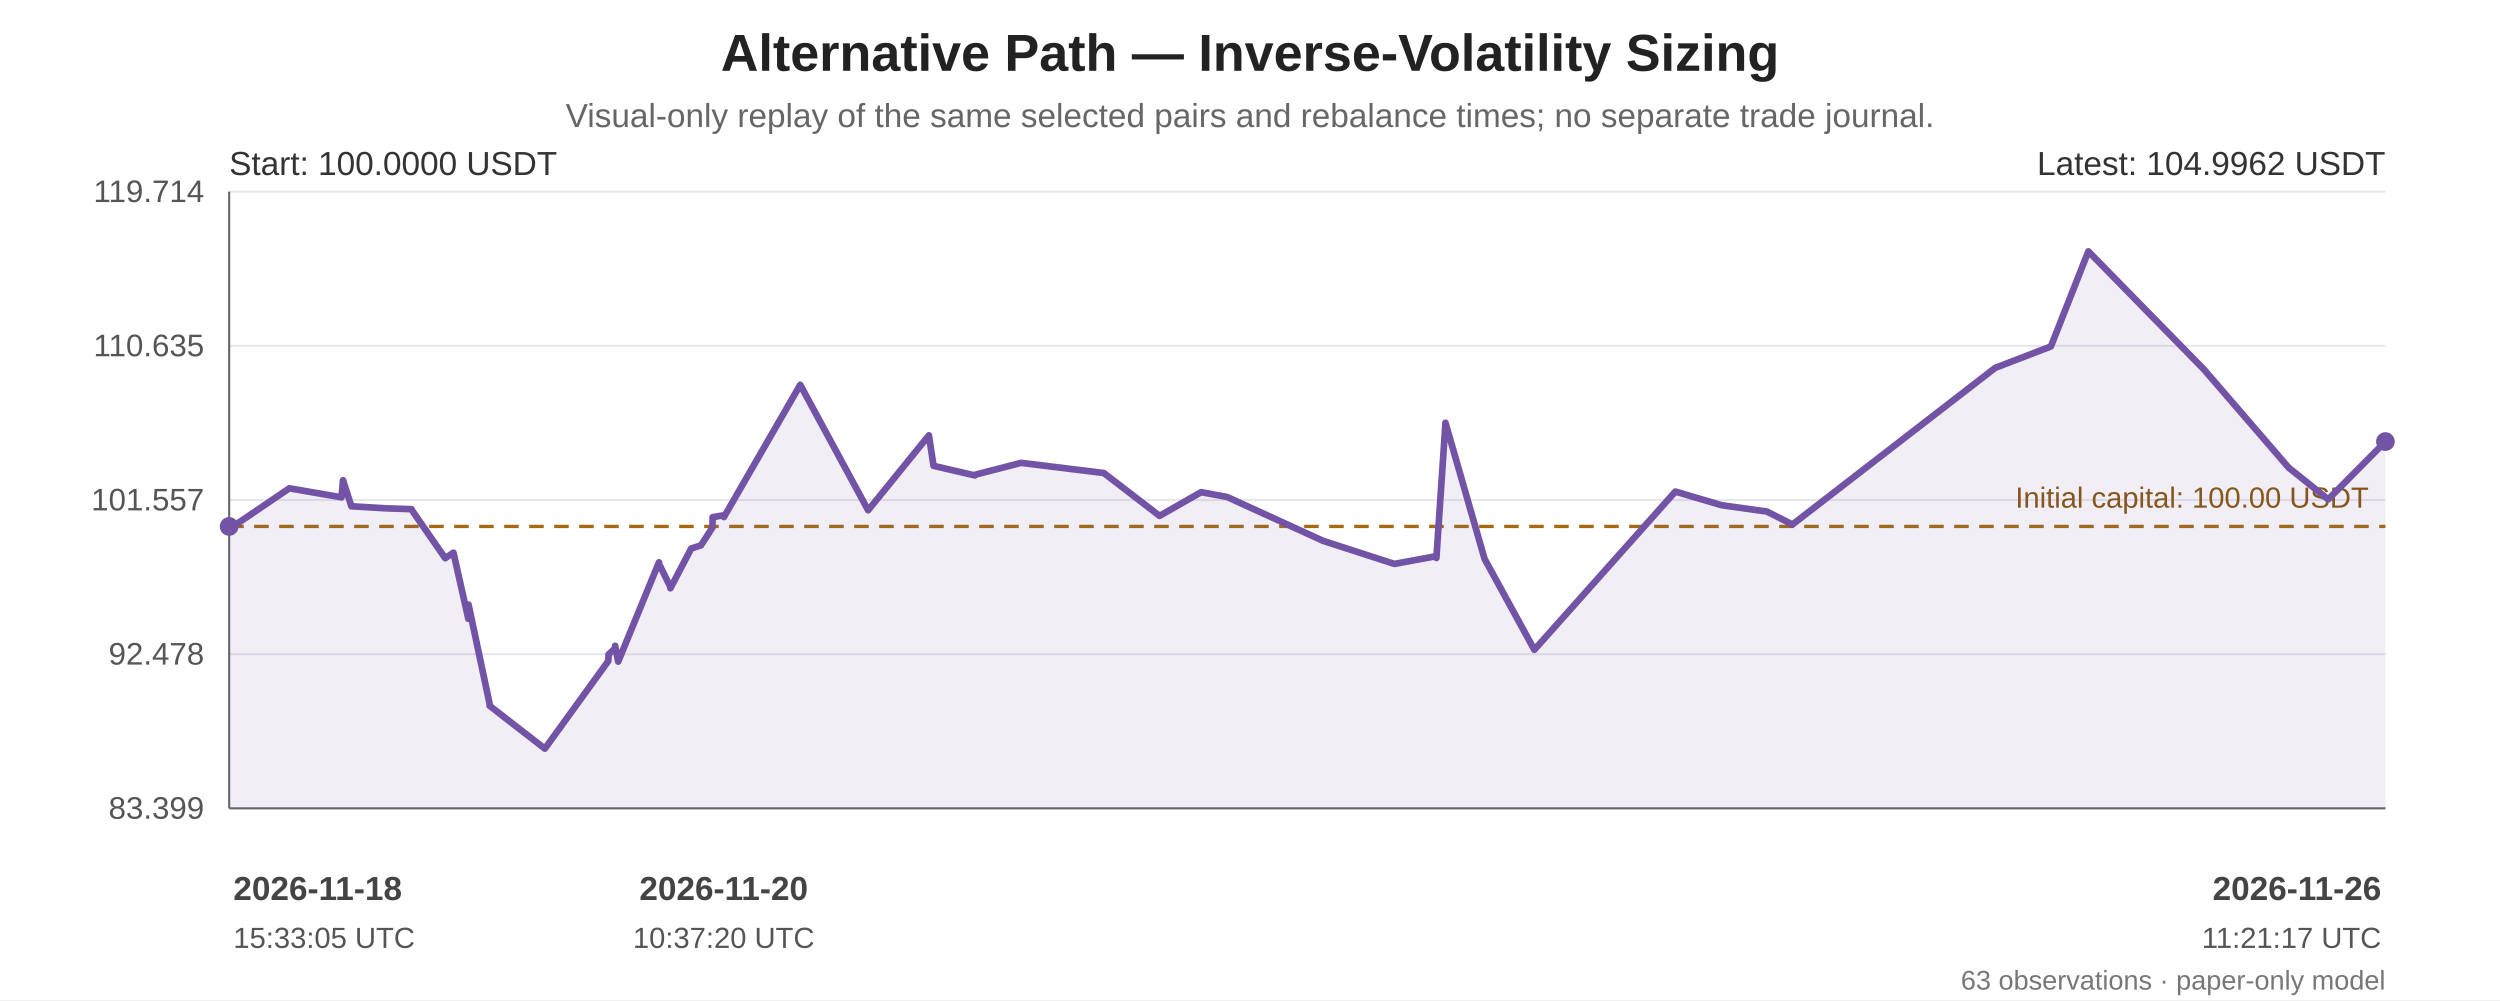
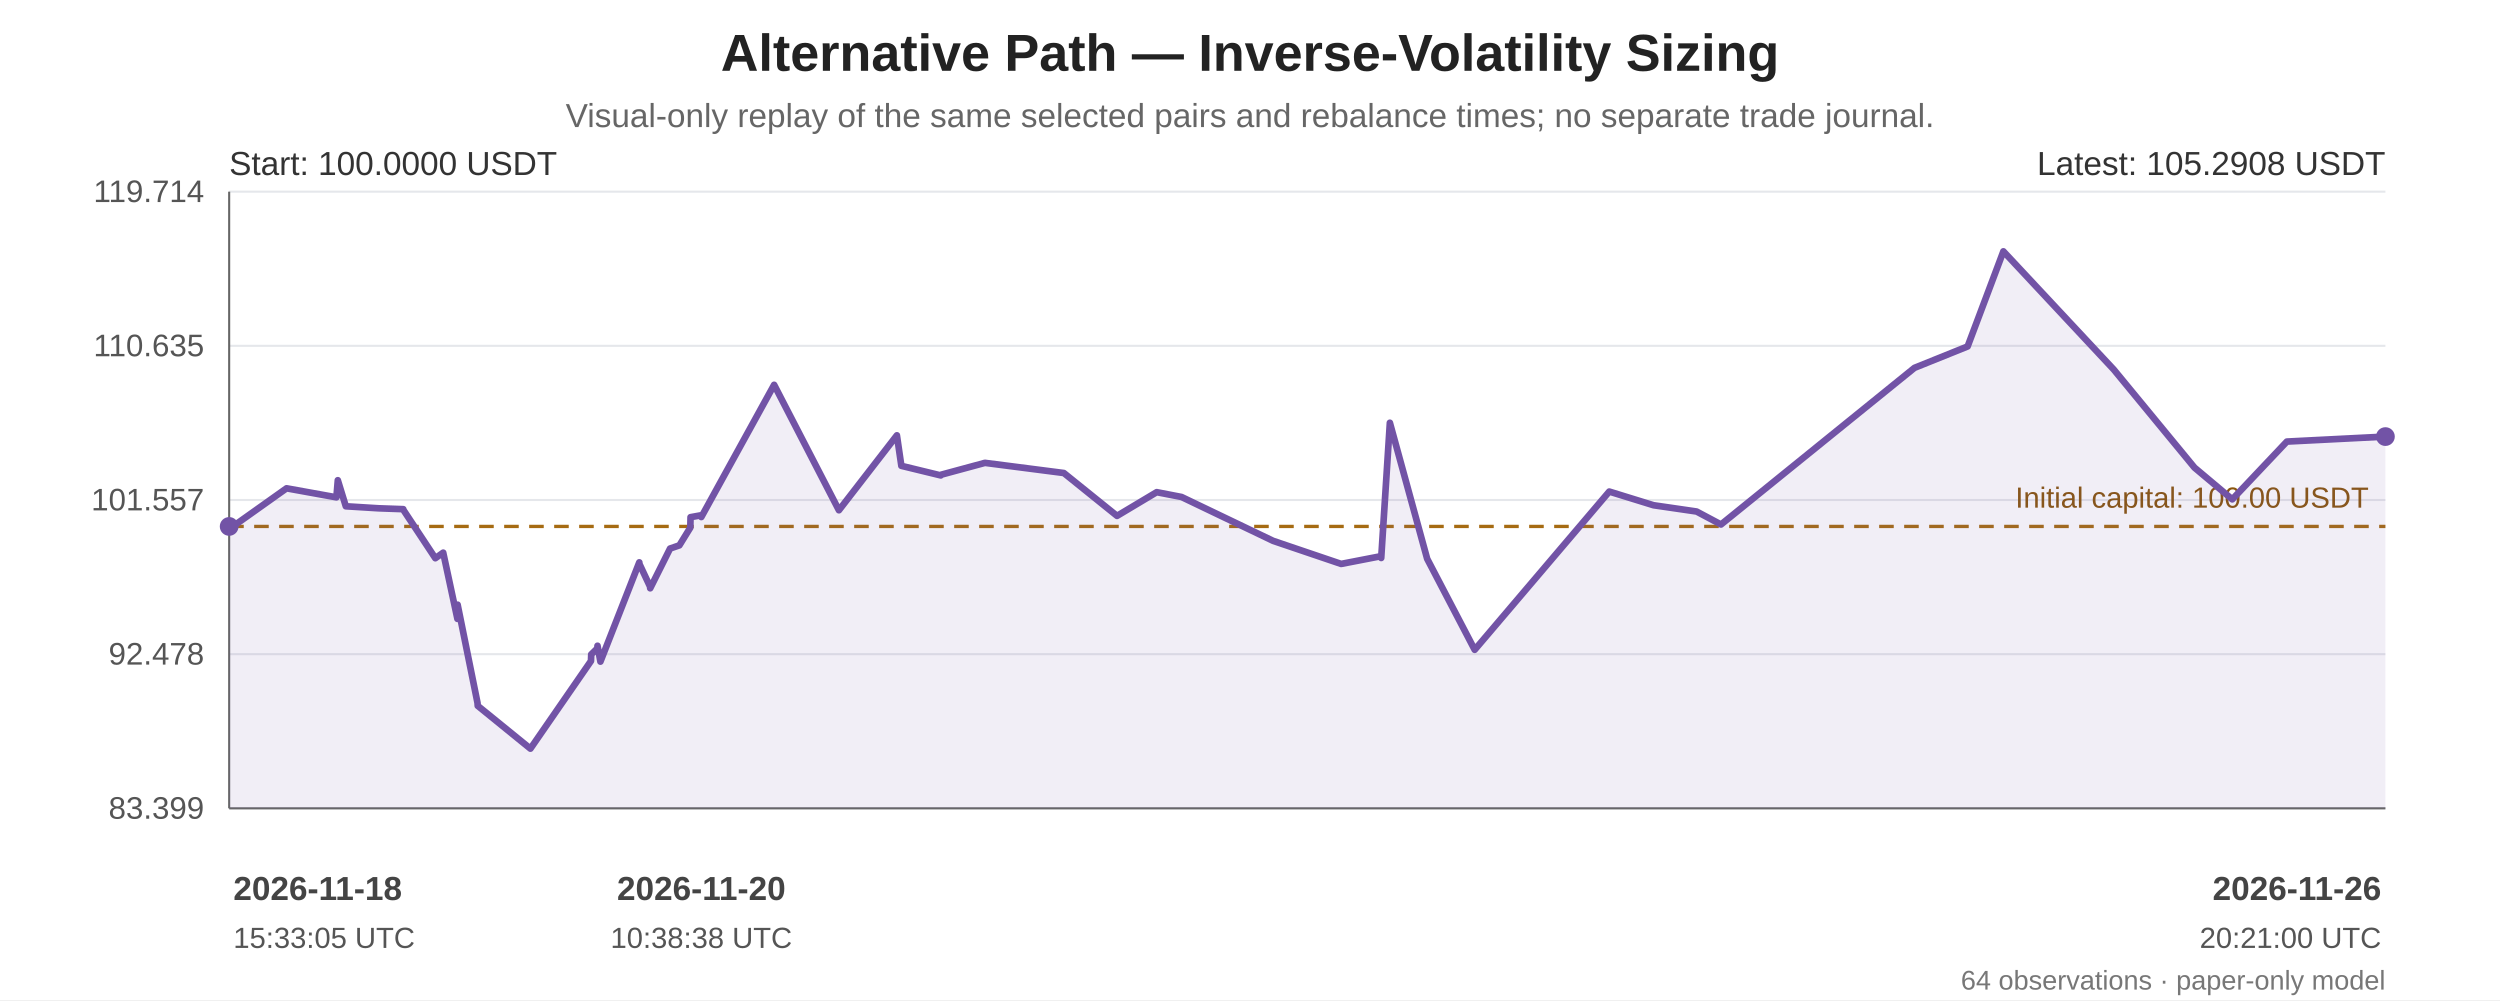
<svg xmlns="http://www.w3.org/2000/svg" width="1200" height="480" viewBox="0 0 1200 480" role="img" aria-labelledby="chart-title chart-desc">
  <rect width="100%" height="100%" fill="#ffffff" />
  <g font-family="Arial, sans-serif" fill="#222">
    <text x="600.0" y="34" font-size="25" font-weight="bold" text-anchor="middle">Alternative Path — Inverse-Volatility Sizing</text>
    <text x="600.0" y="61" font-size="16" fill="#666" text-anchor="middle">Visual-only replay of the same selected pairs and rebalance times; no separate trade journal.</text>
    <line x1="110" y1="92.00" x2="1145" y2="92.00" stroke="#e5e7eb" stroke-width="1" />
    <text x="98" y="97.00" text-anchor="end" font-size="15" fill="#555">119.714</text>
    <line x1="110" y1="166.00" x2="1145" y2="166.00" stroke="#e5e7eb" stroke-width="1" />
    <text x="98" y="171.00" text-anchor="end" font-size="15" fill="#555">110.635</text>
    <line x1="110" y1="240.00" x2="1145" y2="240.00" stroke="#e5e7eb" stroke-width="1" />
    <text x="98" y="245.00" text-anchor="end" font-size="15" fill="#555">101.557</text>
    <line x1="110" y1="314.00" x2="1145" y2="314.00" stroke="#e5e7eb" stroke-width="1" />
    <text x="98" y="319.00" text-anchor="end" font-size="15" fill="#555">92.478</text>
    <line x1="110" y1="388.00" x2="1145" y2="388.00" stroke="#e5e7eb" stroke-width="1" />
    <text x="98" y="393.00" text-anchor="end" font-size="15" fill="#555">83.399</text>
    <line x1="110" y1="92" x2="110" y2="388" stroke="#666" />
    <line x1="110" y1="388" x2="1145" y2="388" stroke="#666" />
    <line x1="110" y1="252.69" x2="1145" y2="252.69" stroke="#a66b12" stroke-width="1.6" stroke-dasharray="7 5" />
    <text x="1137" y="243.69" text-anchor="end" font-size="14" fill="#8a560e">Initial capital: 100.00 USDT</text>
-     <polygon points="110.00,252.69 110.00,253.33 110.11,253.89 138.87,234.39 163.93,238.72 164.65,230.51 168.67,243.01 185.12,243.98 197.57,244.40 197.68,244.82 213.70,267.94 217.55,265.35 217.66,265.28 224.80,297.05 224.91,290.25 234.92,337.40 235.03,338.80 261.53,359.35 291.99,317.27 292.10,314.12 295.15,311.27 295.28,309.96 296.73,317.58 316.29,269.93 316.37,270.71 321.67,281.53 321.78,282.37 331.77,263.30 336.45,261.77 341.95,253.28 342.07,248.25 347.37,247.33 347.49,248.18 384.11,184.71 416.70,244.92 445.87,208.96 448.10,223.60 467.93,228.20 468.02,227.89 490.14,222.17 529.84,227.05 556.60,247.62 576.54,236.24 589.03,238.55 635.12,259.62 669.32,270.68 689.34,266.97 689.47,267.83 693.83,202.93 712.58,268.23 736.48,311.90 804.18,235.95 826.39,242.50 826.54,242.53 848.11,245.53 860.37,251.76 957.70,176.57 984.43,166.29 1002.41,120.65 1057.90,177.34 1098.54,224.45 1117.54,239.69 1145.00,211.96 1145.00,388 110.00,388" fill="#7253a6" opacity="0.10" />
-     <polyline points="110.00,252.69 110.00,253.33 110.11,253.89 138.87,234.39 163.93,238.72 164.65,230.51 168.67,243.01 185.12,243.98 197.57,244.40 197.68,244.82 213.70,267.94 217.55,265.35 217.66,265.28 224.80,297.05 224.91,290.25 234.92,337.40 235.03,338.80 261.53,359.35 291.99,317.27 292.10,314.12 295.15,311.27 295.28,309.96 296.73,317.58 316.29,269.93 316.37,270.71 321.67,281.53 321.78,282.37 331.77,263.30 336.45,261.77 341.95,253.28 342.07,248.25 347.37,247.33 347.49,248.18 384.11,184.71 416.70,244.92 445.87,208.96 448.10,223.60 467.93,228.20 468.02,227.89 490.14,222.17 529.84,227.05 556.60,247.62 576.54,236.24 589.03,238.55 635.12,259.62 669.32,270.68 689.34,266.97 689.47,267.83 693.83,202.93 712.58,268.23 736.48,311.90 804.18,235.95 826.39,242.50 826.54,242.53 848.11,245.53 860.37,251.76 957.70,176.57 984.43,166.29 1002.41,120.65 1057.90,177.34 1098.54,224.45 1117.54,239.69 1145.00,211.96" fill="none" stroke="#7253a6" stroke-width="3.2" stroke-linejoin="round" stroke-linecap="round" />
+     <polygon points="110.00,252.69 110.00,253.33 110.10,253.89 137.55,234.39 161.47,238.72 162.15,230.51 165.99,243.01 181.69,243.98 193.57,244.40 193.67,244.82 208.96,267.94 212.63,265.35 212.74,265.28 219.56,297.05 219.66,290.25 229.21,337.40 229.31,338.80 254.60,359.35 283.67,317.27 283.78,314.12 286.69,311.27 286.81,309.96 288.20,317.58 306.86,269.93 306.94,270.71 312.00,281.53 312.10,282.37 321.63,263.30 326.10,261.77 331.34,253.28 331.46,248.25 336.52,247.33 336.63,248.18 371.58,184.71 402.68,244.92 430.51,208.96 432.65,223.60 451.57,228.20 451.66,227.89 472.77,222.17 510.65,227.05 536.18,247.62 555.22,236.24 567.14,238.55 611.12,259.62 643.75,270.68 662.86,266.97 662.98,267.83 667.14,202.93 685.04,268.23 707.85,311.90 772.45,235.95 793.64,242.50 793.79,242.53 814.37,245.53 826.08,251.76 918.95,176.57 944.46,166.29 961.62,120.65 1014.57,177.34 1053.35,224.45 1071.49,239.69 1097.69,211.96 1145.00,209.56 1145.00,388 110.00,388" fill="#7253a6" opacity="0.10" />
+     <polyline points="110.00,252.69 110.00,253.33 110.10,253.89 137.55,234.39 161.47,238.72 162.15,230.51 165.99,243.01 181.69,243.98 193.57,244.40 193.67,244.82 208.96,267.94 212.63,265.35 212.74,265.28 219.56,297.05 219.66,290.25 229.21,337.40 229.31,338.80 254.60,359.35 283.67,317.27 283.78,314.12 286.69,311.27 286.81,309.96 288.20,317.58 306.86,269.93 306.94,270.71 312.00,281.53 312.10,282.37 321.63,263.30 326.10,261.77 331.34,253.28 331.46,248.25 336.52,247.33 336.63,248.18 371.58,184.71 402.68,244.92 430.51,208.96 432.65,223.60 451.57,228.20 451.66,227.89 472.77,222.17 510.65,227.05 536.18,247.62 555.22,236.24 567.14,238.55 611.12,259.62 643.75,270.68 662.86,266.97 662.98,267.83 667.14,202.93 685.04,268.23 707.85,311.90 772.45,235.95 793.64,242.50 793.79,242.53 814.37,245.53 826.08,251.76 918.95,176.57 944.46,166.29 961.62,120.65 1014.57,177.34 1053.35,224.45 1071.49,239.69 1097.69,211.96 1145.00,209.56" fill="none" stroke="#7253a6" stroke-width="3.2" stroke-linejoin="round" stroke-linecap="round" />
    <circle cx="110.00" cy="252.69" r="4.5" fill="#7253a6" />
-     <circle cx="1145.00" cy="211.96" r="4.5" fill="#7253a6" />
+     <circle cx="1145.00" cy="209.56" r="4.5" fill="#7253a6" />
    <text x="110" y="84" font-size="16" fill="#333">Start: 100.0000 USDT</text>
-     <text x="1145" y="84" text-anchor="end" font-size="16" fill="#333">Latest: 104.9962 USDT</text>
+     <text x="1145" y="84" text-anchor="end" font-size="16" fill="#333">Latest: 105.2908 USDT</text>
    <text x="112.00" y="432" text-anchor="start" font-size="16" font-weight="bold" fill="#444">2026-11-18</text>
    <text x="112.00" y="455" text-anchor="start" font-size="14" fill="#555">15:33:05 UTC</text>
-     <text x="347.37" y="432" text-anchor="middle" font-size="16" font-weight="bold" fill="#444">2026-11-20</text>
-     <text x="347.37" y="455" text-anchor="middle" font-size="14" fill="#555">10:37:20 UTC</text>
+     <text x="336.63" y="432" text-anchor="middle" font-size="16" font-weight="bold" fill="#444">2026-11-20</text>
+     <text x="336.63" y="455" text-anchor="middle" font-size="14" fill="#555">10:38:38 UTC</text>
    <text x="1143.00" y="432" text-anchor="end" font-size="16" font-weight="bold" fill="#444">2026-11-26</text>
-     <text x="1143.00" y="455" text-anchor="end" font-size="14" fill="#555">11:21:17 UTC</text>
-     <text x="1145" y="475" text-anchor="end" font-size="13" fill="#777">63 observations · paper-only model</text>
+     <text x="1143.00" y="455" text-anchor="end" font-size="14" fill="#555">20:21:00 UTC</text>
+     <text x="1145" y="475" text-anchor="end" font-size="13" fill="#777">64 observations · paper-only model</text>
  </g>
</svg>
